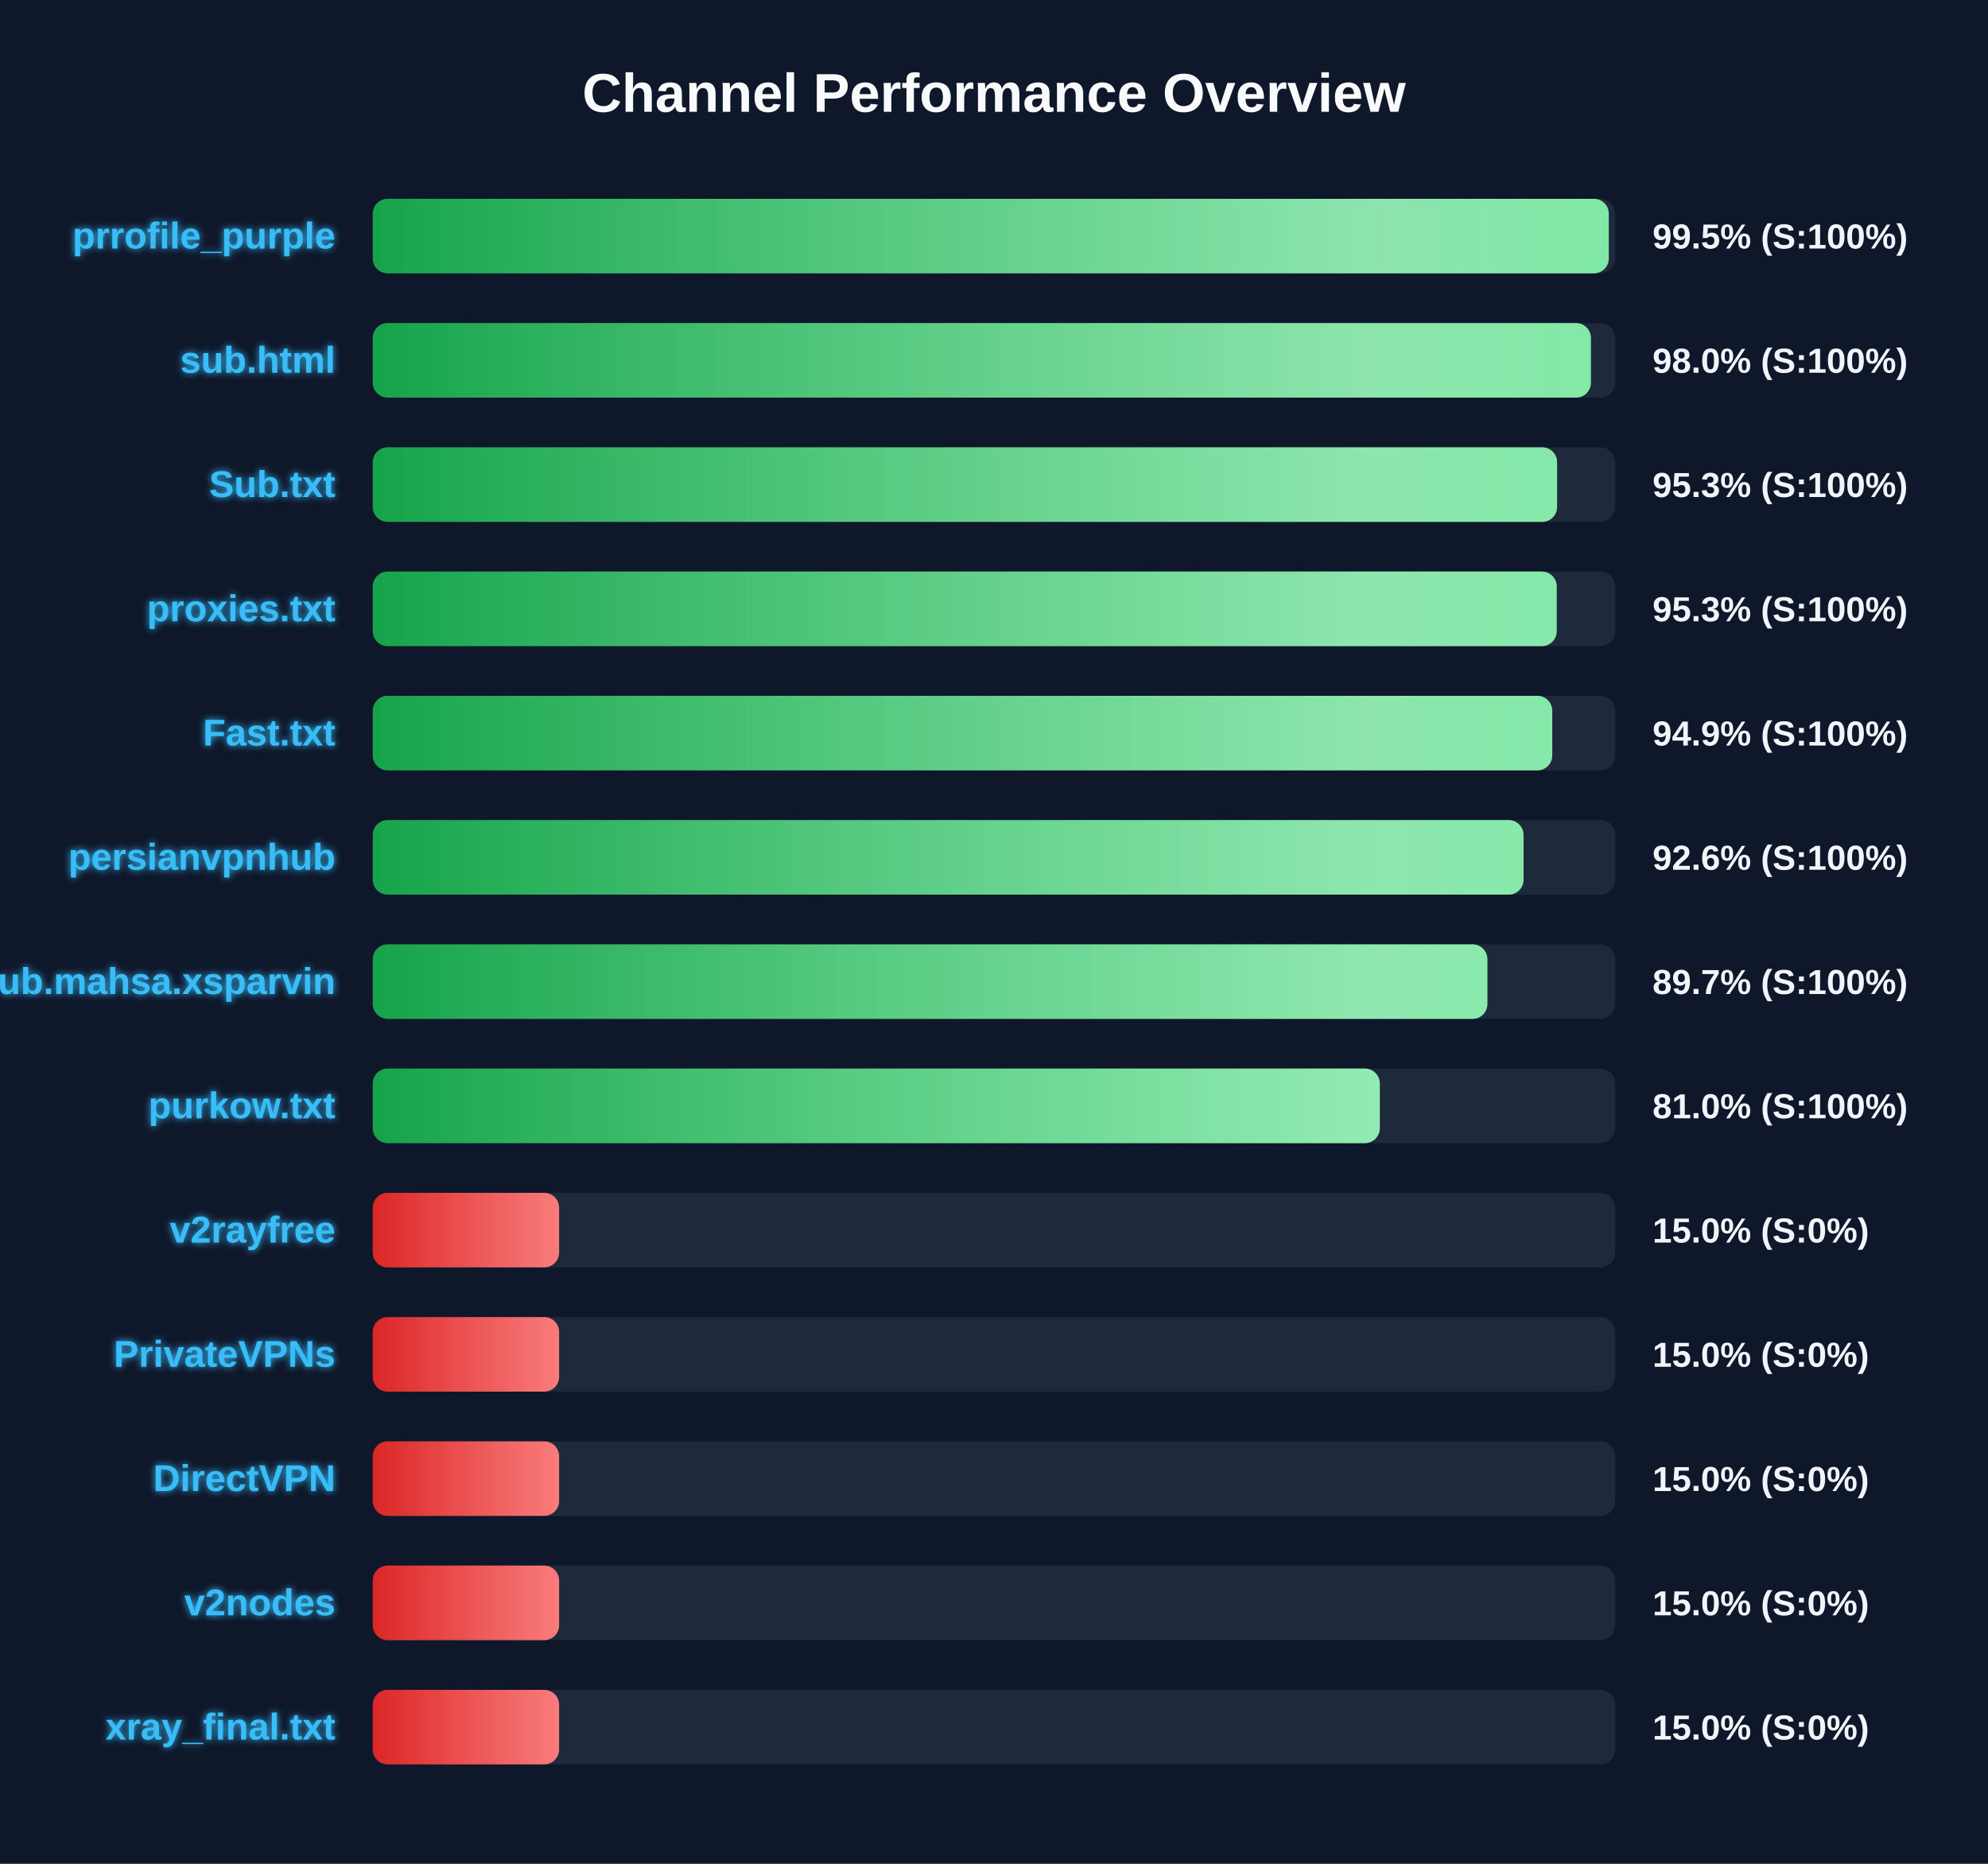
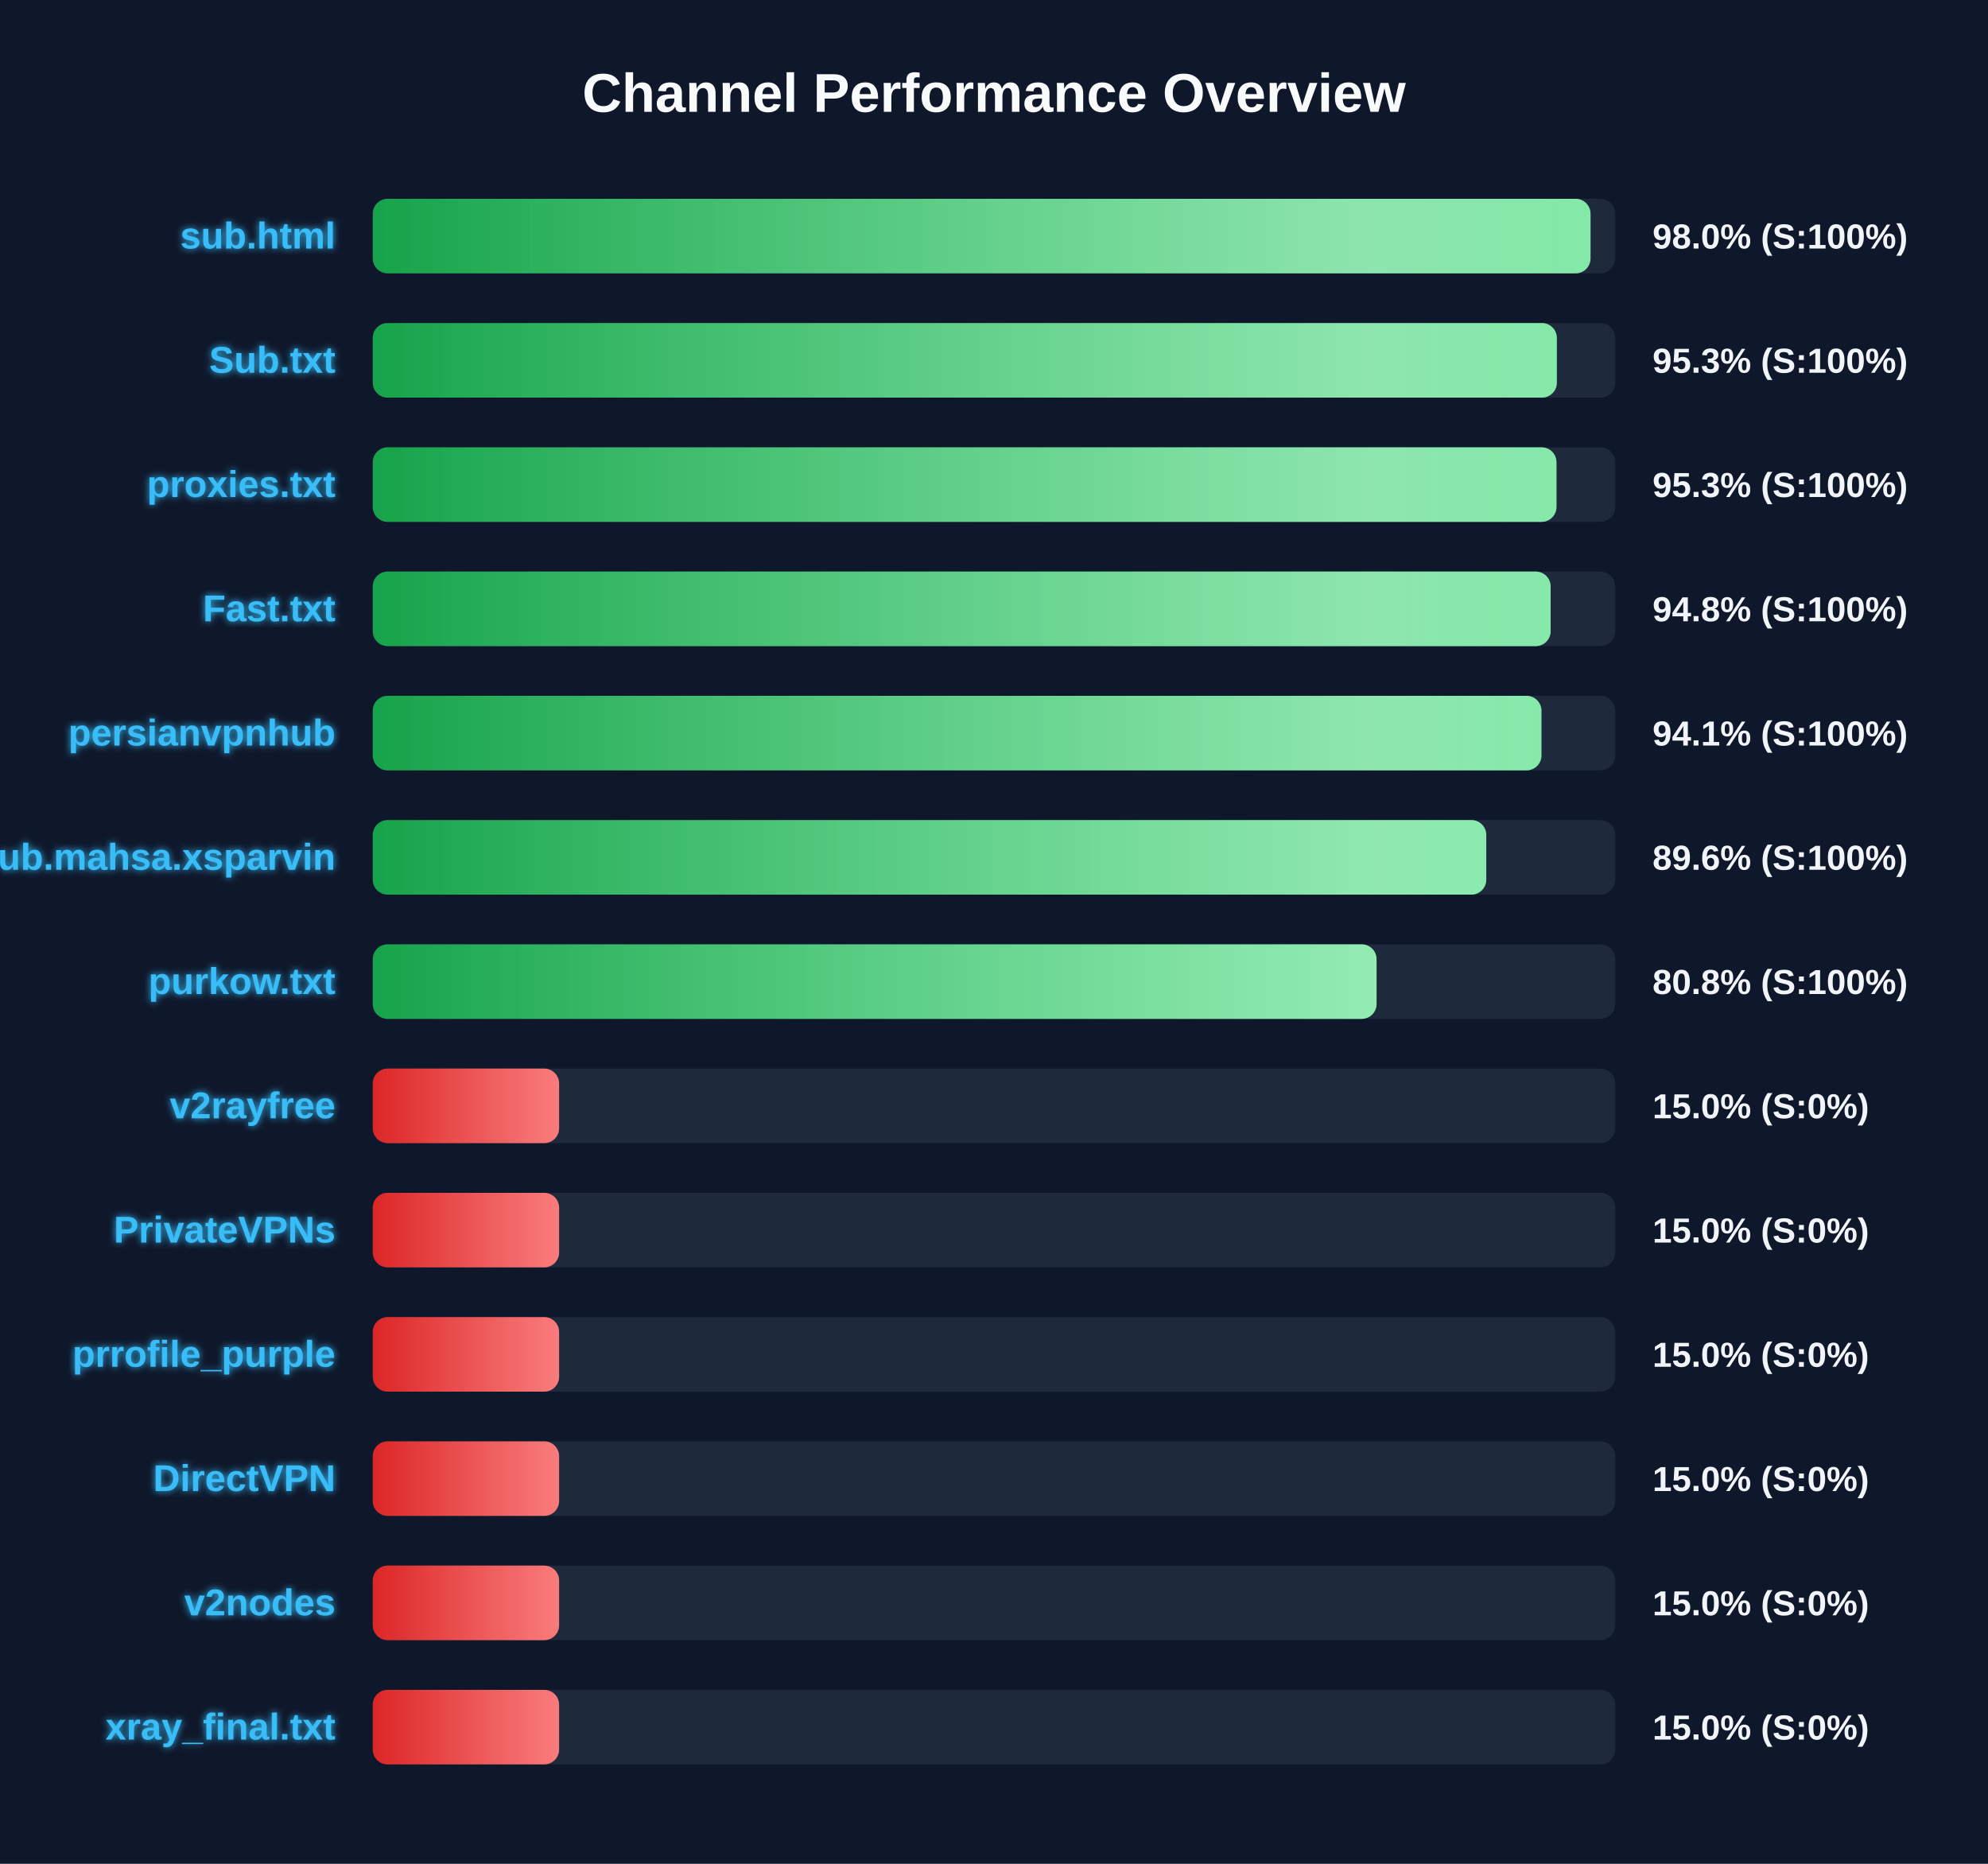
<svg xmlns="http://www.w3.org/2000/svg" width="800" height="750" version="1.1">
  <defs>
    <linearGradient id="grad-green" x1="0%" y1="0%" x2="100%" y2="0%">
      <stop offset="0%" stop-color="#16a34a" />
      <stop offset="100%" stop-color="#4ade80" />
    </linearGradient>
    <linearGradient id="grad-yellow" x1="0%" y1="0%" x2="100%" y2="0%">
      <stop offset="0%" stop-color="#ca8a04" />
      <stop offset="100%" stop-color="#fde047" />
    </linearGradient>
    <linearGradient id="grad-red" x1="0%" y1="0%" x2="100%" y2="0%">
      <stop offset="0%" stop-color="#dc2626" />
      <stop offset="100%" stop-color="#f87171" />
    </linearGradient>
    <linearGradient id="shimmer" x1="0%" y1="0%" x2="100%" y2="0%">
      <stop offset="0%" stop-color="rgba(255,255,255,0)" />
      <stop offset="50%" stop-color="rgba(255,255,255,0.4)" />
      <stop offset="100%" stop-color="rgba(255,255,255,0)" />
    </linearGradient>
    <filter id="glow" x="-20%" y="-20%" width="140%" height="140%">
      <feGaussianBlur stdDeviation="1.5" result="blur" />
      <feComposite in="SourceGraphic" in2="blur" operator="over" />
    </filter>
  </defs>
  <style>
        .bg-rect { fill: #0f172a; }
        .title { font: bold 22px 'Segoe UI', Arial, sans-serif; fill: #f8fafc; }
        .row { font: bold 15px 'Segoe UI', Arial, sans-serif; fill: #38bdf8; filter: url(#glow); }
        .score { font: bold 14px 'Segoe UI', Arial, sans-serif; fill: #f1f5f9; }
        @keyframes shimmer-anim {
            0% { transform: translateX(-100%); }
            100% { transform: translateX(200%); }
        }
        .shimmer-rect {
            animation: shimmer-anim 2.5s infinite linear;
        }
    </style>
  <rect width="100%" height="100%" class="bg-rect" />
  <text x="400" y="45" text-anchor="middle" class="title">Channel Performance Overview</text>
  <rect x="150" y="80" width="500" height="30" fill="#1e293b" rx="6" />
  <clipPath id="clip-0">
-     <rect x="150" y="80" width="497.4" height="30" rx="6" />
+     <rect x="150" y="80" width="490.05" height="30" rx="6" />
  </clipPath>
-   <rect x="150" y="80" width="497.4" height="30" fill="url(#grad-green)" rx="6" />
+   <rect x="150" y="80" width="490.05" height="30" fill="url(#grad-green)" rx="6" />
  <g clip-path="url(#clip-0)">
    <rect x="150" y="80" width="100%" height="30" fill="url(#shimmer)" class="shimmer-rect" />
  </g>
-   <text x="135" y="100" text-anchor="end" class="row">prrofile_purple</text>
-   <text x="665" y="100" text-anchor="start" class="score">99.5% (S:100%)</text>
+   <text x="135" y="100" text-anchor="end" class="row">sub.html</text>
+   <text x="665" y="100" text-anchor="start" class="score">98.0% (S:100%)</text>
  <rect x="150" y="130" width="500" height="30" fill="#1e293b" rx="6" />
  <clipPath id="clip-1">
-     <rect x="150" y="130" width="490.2" height="30" rx="6" />
+     <rect x="150" y="130" width="476.5" height="30" rx="6" />
  </clipPath>
-   <rect x="150" y="130" width="490.2" height="30" fill="url(#grad-green)" rx="6" />
+   <rect x="150" y="130" width="476.5" height="30" fill="url(#grad-green)" rx="6" />
  <g clip-path="url(#clip-1)">
    <rect x="150" y="130" width="100%" height="30" fill="url(#shimmer)" class="shimmer-rect" />
  </g>
-   <text x="135" y="150" text-anchor="end" class="row">sub.html</text>
-   <text x="665" y="150" text-anchor="start" class="score">98.0% (S:100%)</text>
+   <text x="135" y="150" text-anchor="end" class="row">Sub.txt</text>
+   <text x="665" y="150" text-anchor="start" class="score">95.3% (S:100%)</text>
  <rect x="150" y="180" width="500" height="30" fill="#1e293b" rx="6" />
  <clipPath id="clip-2">
-     <rect x="150" y="180" width="476.6" height="30" rx="6" />
+     <rect x="150" y="180" width="476.35" height="30" rx="6" />
  </clipPath>
-   <rect x="150" y="180" width="476.6" height="30" fill="url(#grad-green)" rx="6" />
+   <rect x="150" y="180" width="476.35" height="30" fill="url(#grad-green)" rx="6" />
  <g clip-path="url(#clip-2)">
    <rect x="150" y="180" width="100%" height="30" fill="url(#shimmer)" class="shimmer-rect" />
  </g>
-   <text x="135" y="200" text-anchor="end" class="row">Sub.txt</text>
+   <text x="135" y="200" text-anchor="end" class="row">proxies.txt</text>
  <text x="665" y="200" text-anchor="start" class="score">95.3% (S:100%)</text>
  <rect x="150" y="230" width="500" height="30" fill="#1e293b" rx="6" />
  <clipPath id="clip-3">
-     <rect x="150" y="230" width="476.45" height="30" rx="6" />
+     <rect x="150" y="230" width="474.0" height="30" rx="6" />
  </clipPath>
-   <rect x="150" y="230" width="476.45" height="30" fill="url(#grad-green)" rx="6" />
+   <rect x="150" y="230" width="474.0" height="30" fill="url(#grad-green)" rx="6" />
  <g clip-path="url(#clip-3)">
    <rect x="150" y="230" width="100%" height="30" fill="url(#shimmer)" class="shimmer-rect" />
  </g>
-   <text x="135" y="250" text-anchor="end" class="row">proxies.txt</text>
-   <text x="665" y="250" text-anchor="start" class="score">95.3% (S:100%)</text>
+   <text x="135" y="250" text-anchor="end" class="row">Fast.txt</text>
+   <text x="665" y="250" text-anchor="start" class="score">94.8% (S:100%)</text>
  <rect x="150" y="280" width="500" height="30" fill="#1e293b" rx="6" />
  <clipPath id="clip-4">
-     <rect x="150" y="280" width="474.65" height="30" rx="6" />
+     <rect x="150" y="280" width="470.3" height="30" rx="6" />
  </clipPath>
-   <rect x="150" y="280" width="474.65" height="30" fill="url(#grad-green)" rx="6" />
+   <rect x="150" y="280" width="470.3" height="30" fill="url(#grad-green)" rx="6" />
  <g clip-path="url(#clip-4)">
    <rect x="150" y="280" width="100%" height="30" fill="url(#shimmer)" class="shimmer-rect" />
  </g>
-   <text x="135" y="300" text-anchor="end" class="row">Fast.txt</text>
-   <text x="665" y="300" text-anchor="start" class="score">94.9% (S:100%)</text>
+   <text x="135" y="300" text-anchor="end" class="row">persianvpnhub</text>
+   <text x="665" y="300" text-anchor="start" class="score">94.1% (S:100%)</text>
  <rect x="150" y="330" width="500" height="30" fill="#1e293b" rx="6" />
  <clipPath id="clip-5">
-     <rect x="150" y="330" width="463.1" height="30" rx="6" />
+     <rect x="150" y="330" width="448.1" height="30" rx="6" />
  </clipPath>
-   <rect x="150" y="330" width="463.1" height="30" fill="url(#grad-green)" rx="6" />
+   <rect x="150" y="330" width="448.1" height="30" fill="url(#grad-green)" rx="6" />
  <g clip-path="url(#clip-5)">
    <rect x="150" y="330" width="100%" height="30" fill="url(#shimmer)" class="shimmer-rect" />
  </g>
-   <text x="135" y="350" text-anchor="end" class="row">persianvpnhub</text>
-   <text x="665" y="350" text-anchor="start" class="score">92.6% (S:100%)</text>
+   <text x="135" y="350" text-anchor="end" class="row">Sub.mahsa.xsparvin</text>
+   <text x="665" y="350" text-anchor="start" class="score">89.6% (S:100%)</text>
  <rect x="150" y="380" width="500" height="30" fill="#1e293b" rx="6" />
  <clipPath id="clip-6">
-     <rect x="150" y="380" width="448.55" height="30" rx="6" />
+     <rect x="150" y="380" width="403.95" height="30" rx="6" />
  </clipPath>
-   <rect x="150" y="380" width="448.55" height="30" fill="url(#grad-green)" rx="6" />
+   <rect x="150" y="380" width="403.95" height="30" fill="url(#grad-green)" rx="6" />
  <g clip-path="url(#clip-6)">
    <rect x="150" y="380" width="100%" height="30" fill="url(#shimmer)" class="shimmer-rect" />
  </g>
-   <text x="135" y="400" text-anchor="end" class="row">Sub.mahsa.xsparvin</text>
-   <text x="665" y="400" text-anchor="start" class="score">89.7% (S:100%)</text>
+   <text x="135" y="400" text-anchor="end" class="row">purkow.txt</text>
+   <text x="665" y="400" text-anchor="start" class="score">80.8% (S:100%)</text>
  <rect x="150" y="430" width="500" height="30" fill="#1e293b" rx="6" />
  <clipPath id="clip-7">
-     <rect x="150" y="430" width="405.25" height="30" rx="6" />
+     <rect x="150" y="430" width="75.0" height="30" rx="6" />
  </clipPath>
-   <rect x="150" y="430" width="405.25" height="30" fill="url(#grad-green)" rx="6" />
+   <rect x="150" y="430" width="75.0" height="30" fill="url(#grad-red)" rx="6" />
  <g clip-path="url(#clip-7)">
    <rect x="150" y="430" width="100%" height="30" fill="url(#shimmer)" class="shimmer-rect" />
  </g>
-   <text x="135" y="450" text-anchor="end" class="row">purkow.txt</text>
-   <text x="665" y="450" text-anchor="start" class="score">81.0% (S:100%)</text>
+   <text x="135" y="450" text-anchor="end" class="row">v2rayfree</text>
+   <text x="665" y="450" text-anchor="start" class="score">15.0% (S:0%)</text>
  <rect x="150" y="480" width="500" height="30" fill="#1e293b" rx="6" />
  <clipPath id="clip-8">
    <rect x="150" y="480" width="75.0" height="30" rx="6" />
  </clipPath>
  <rect x="150" y="480" width="75.0" height="30" fill="url(#grad-red)" rx="6" />
  <g clip-path="url(#clip-8)">
    <rect x="150" y="480" width="100%" height="30" fill="url(#shimmer)" class="shimmer-rect" />
  </g>
-   <text x="135" y="500" text-anchor="end" class="row">v2rayfree</text>
+   <text x="135" y="500" text-anchor="end" class="row">PrivateVPNs</text>
  <text x="665" y="500" text-anchor="start" class="score">15.0% (S:0%)</text>
  <rect x="150" y="530" width="500" height="30" fill="#1e293b" rx="6" />
  <clipPath id="clip-9">
    <rect x="150" y="530" width="75.0" height="30" rx="6" />
  </clipPath>
  <rect x="150" y="530" width="75.0" height="30" fill="url(#grad-red)" rx="6" />
  <g clip-path="url(#clip-9)">
    <rect x="150" y="530" width="100%" height="30" fill="url(#shimmer)" class="shimmer-rect" />
  </g>
-   <text x="135" y="550" text-anchor="end" class="row">PrivateVPNs</text>
+   <text x="135" y="550" text-anchor="end" class="row">prrofile_purple</text>
  <text x="665" y="550" text-anchor="start" class="score">15.0% (S:0%)</text>
  <rect x="150" y="580" width="500" height="30" fill="#1e293b" rx="6" />
  <clipPath id="clip-10">
    <rect x="150" y="580" width="75.0" height="30" rx="6" />
  </clipPath>
  <rect x="150" y="580" width="75.0" height="30" fill="url(#grad-red)" rx="6" />
  <g clip-path="url(#clip-10)">
    <rect x="150" y="580" width="100%" height="30" fill="url(#shimmer)" class="shimmer-rect" />
  </g>
  <text x="135" y="600" text-anchor="end" class="row">DirectVPN</text>
  <text x="665" y="600" text-anchor="start" class="score">15.0% (S:0%)</text>
  <rect x="150" y="630" width="500" height="30" fill="#1e293b" rx="6" />
  <clipPath id="clip-11">
    <rect x="150" y="630" width="75.0" height="30" rx="6" />
  </clipPath>
  <rect x="150" y="630" width="75.0" height="30" fill="url(#grad-red)" rx="6" />
  <g clip-path="url(#clip-11)">
    <rect x="150" y="630" width="100%" height="30" fill="url(#shimmer)" class="shimmer-rect" />
  </g>
  <text x="135" y="650" text-anchor="end" class="row">v2nodes</text>
  <text x="665" y="650" text-anchor="start" class="score">15.0% (S:0%)</text>
  <rect x="150" y="680" width="500" height="30" fill="#1e293b" rx="6" />
  <clipPath id="clip-12">
    <rect x="150" y="680" width="75.0" height="30" rx="6" />
  </clipPath>
  <rect x="150" y="680" width="75.0" height="30" fill="url(#grad-red)" rx="6" />
  <g clip-path="url(#clip-12)">
    <rect x="150" y="680" width="100%" height="30" fill="url(#shimmer)" class="shimmer-rect" />
  </g>
  <text x="135" y="700" text-anchor="end" class="row">xray_final.txt</text>
  <text x="665" y="700" text-anchor="start" class="score">15.0% (S:0%)</text>
</svg>
